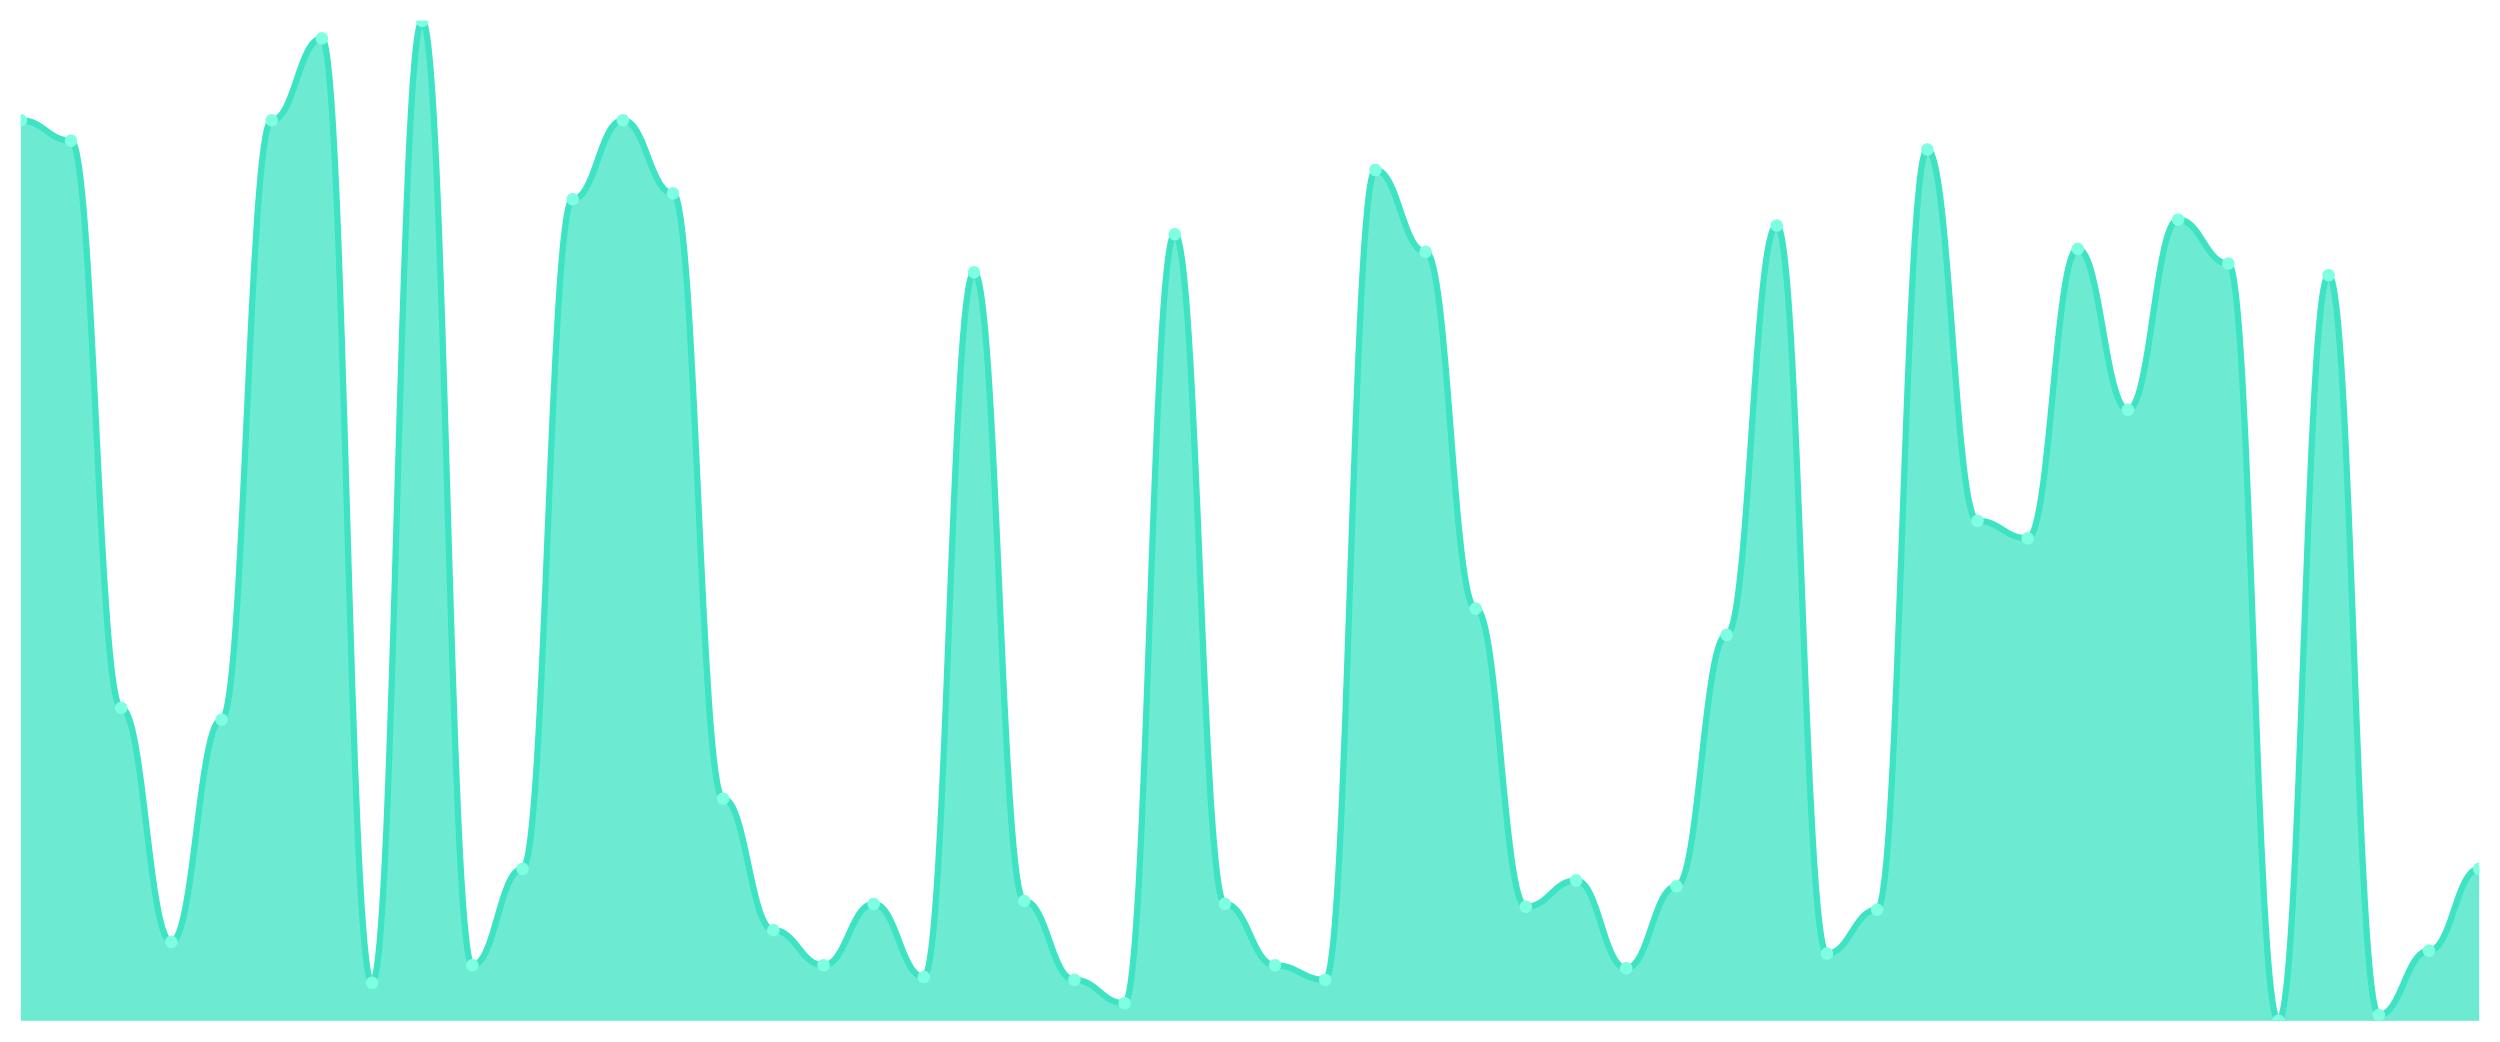
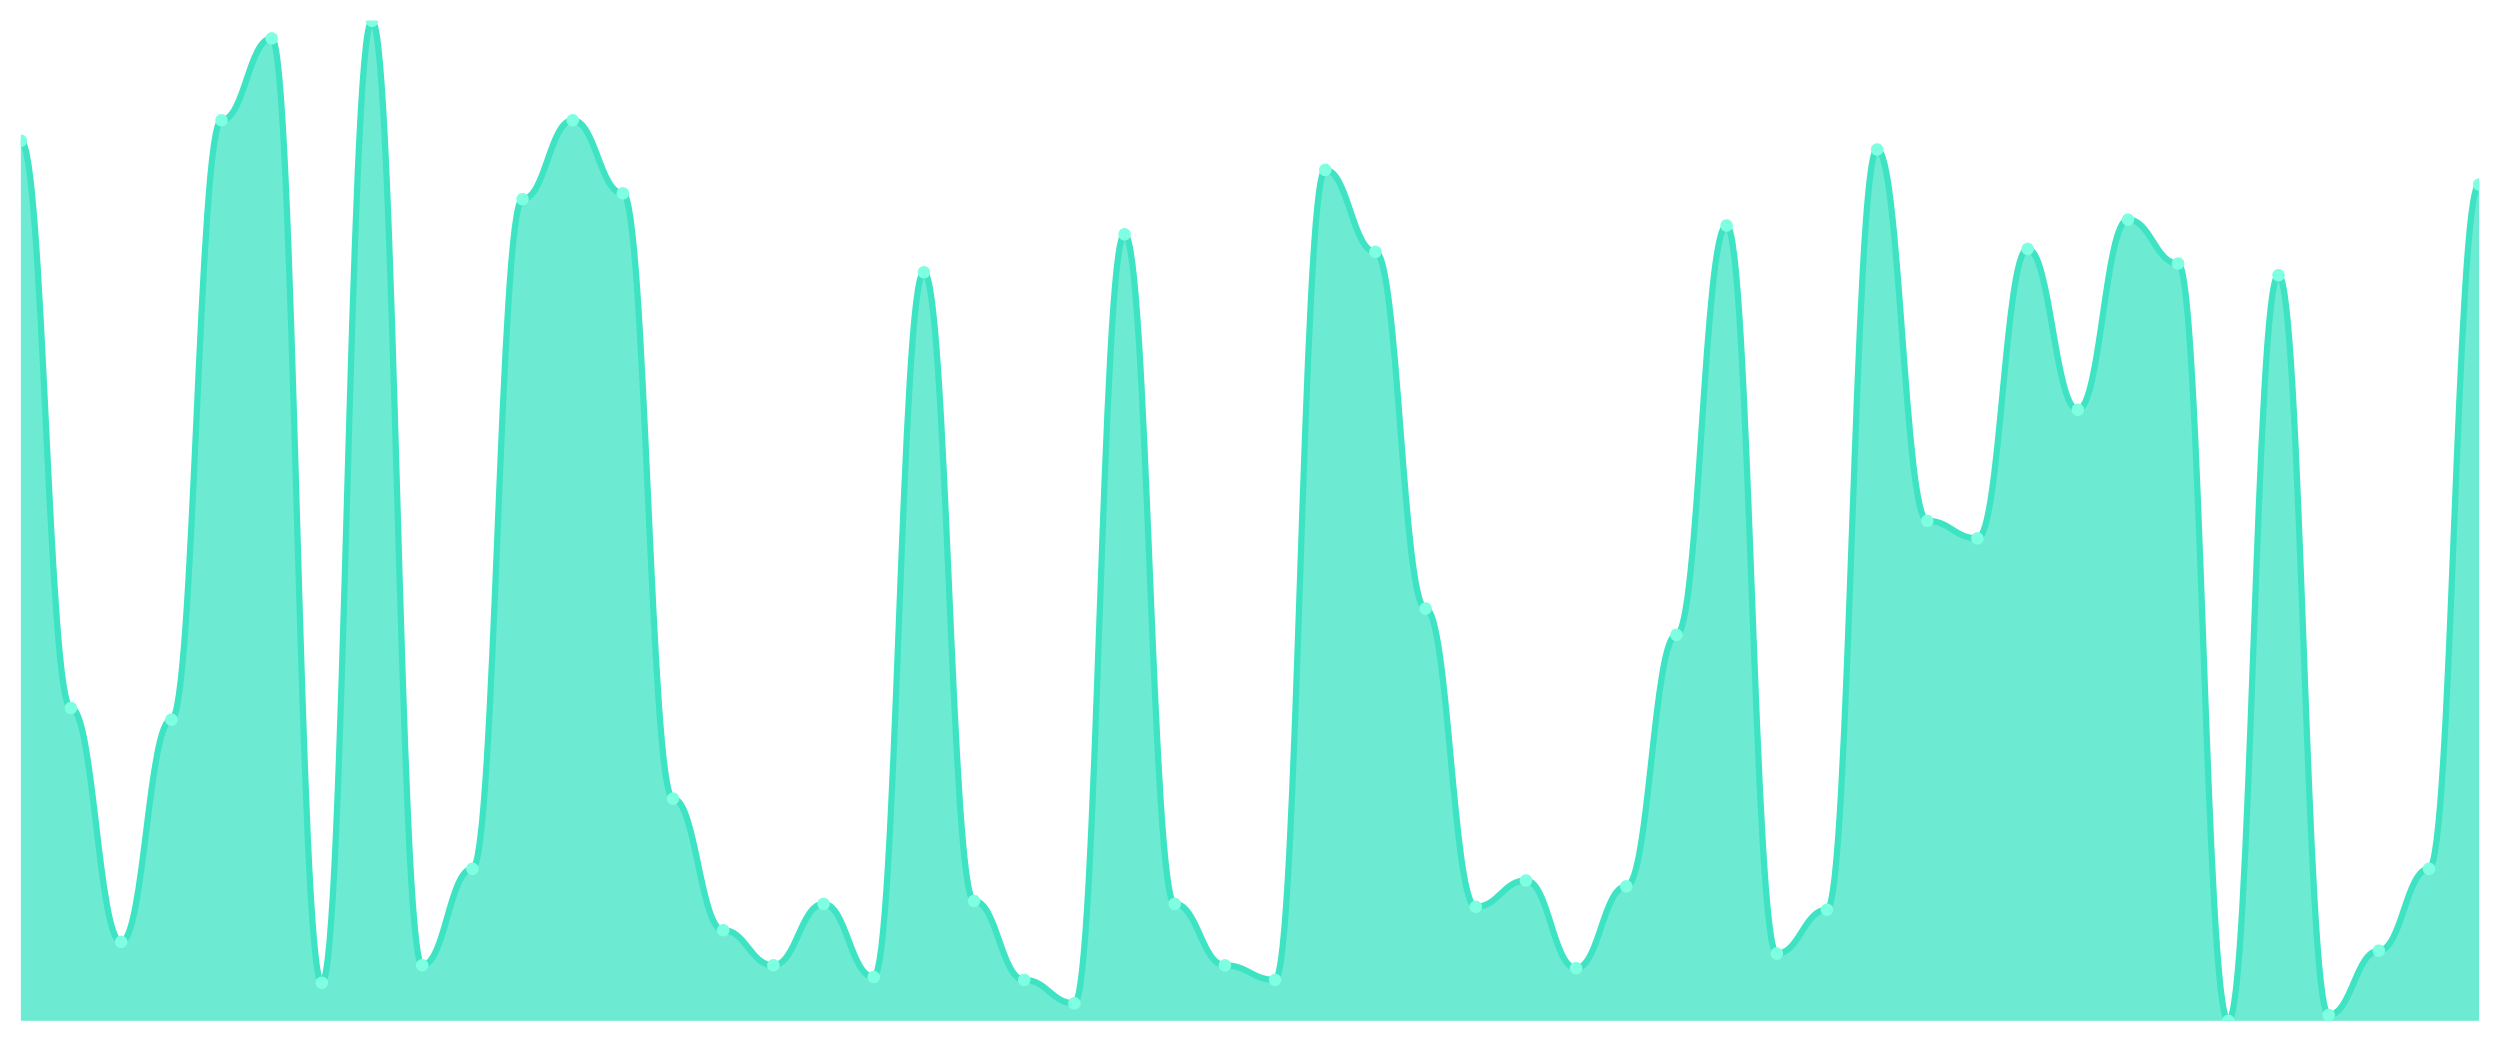
<svg xmlns="http://www.w3.org/2000/svg" viewBox="0 0 1200 500" width="1200" height="500">
  <defs>
    <clipPath id="c">
      <rect x="10" y="10" width="1180" height="480" />
    </clipPath>
  </defs>
  <rect width="1200" height="500" fill="none" />
  <g clip-path="url(#c)">
-     <path d="M 10,490 L 10,57.719 C 20.837,57.719 23.245,67.544 34.082,67.544 C 44.918,67.544 47.327,339.825 58.163,339.825 C 69,339.825 71.408,452.105 82.245,452.105 C 93.082,452.105 95.49,345.439 106.327,345.439 C 117.163,345.439 119.571,57.719 130.408,57.719 C 141.245,57.719 143.653,18.421 154.49,18.421 C 165.327,18.421 167.735,471.754 178.571,471.754 C 189.408,471.754 191.816,10 202.653,10 C 213.49,10 215.898,463.333 226.735,463.333 C 237.571,463.333 239.98,417.018 250.816,417.018 C 261.653,417.018 264.061,95.614 274.898,95.614 C 285.735,95.614 288.143,57.719 298.98,57.719 C 309.816,57.719 312.224,92.807 323.061,92.807 C 333.898,92.807 336.306,383.333 347.143,383.333 C 357.98,383.333 360.388,446.491 371.224,446.491 C 382.061,446.491 384.469,463.333 395.306,463.333 C 406.143,463.333 408.551,433.86 419.388,433.86 C 430.224,433.86 432.633,468.947 443.469,468.947 C 454.306,468.947 456.714,130.702 467.551,130.702 C 478.388,130.702 480.796,432.456 491.633,432.456 C 502.469,432.456 504.878,470.351 515.714,470.351 C 526.551,470.351 528.959,481.579 539.796,481.579 C 550.633,481.579 553.041,112.456 563.878,112.456 C 574.714,112.456 577.122,433.86 587.959,433.86 C 598.796,433.86 601.204,463.333 612.041,463.333 C 622.878,463.333 625.286,470.351 636.122,470.351 C 646.959,470.351 649.367,81.579 660.204,81.579 C 671.041,81.579 673.449,120.877 684.286,120.877 C 695.122,120.877 697.531,292.105 708.367,292.105 C 719.204,292.105 721.612,435.263 732.449,435.263 C 743.286,435.263 745.694,422.632 756.531,422.632 C 767.367,422.632 769.776,464.737 780.612,464.737 C 791.449,464.737 793.857,425.439 804.694,425.439 C 815.531,425.439 817.939,304.737 828.776,304.737 C 839.612,304.737 842.02,108.246 852.857,108.246 C 863.694,108.246 866.102,457.719 876.939,457.719 C 887.776,457.719 890.184,436.667 901.02,436.667 C 911.857,436.667 914.265,71.754 925.102,71.754 C 935.939,71.754 938.347,250 949.184,250 C 960.02,250 962.429,258.421 973.265,258.421 C 984.102,258.421 986.51,119.474 997.347,119.474 C 1008.184,119.474 1010.592,196.667 1021.429,196.667 C 1032.265,196.667 1034.673,105.439 1045.51,105.439 C 1056.347,105.439 1058.755,126.491 1069.592,126.491 C 1080.429,126.491 1082.837,490 1093.673,490 C 1104.51,490 1106.918,132.105 1117.755,132.105 C 1128.592,132.105 1131,487.193 1141.837,487.193 C 1152.673,487.193 1155.082,456.316 1165.918,456.316 C 1176.755,456.316 1179.163,417.018 1190,417.018 L 1190,490 Z" fill="rgba(61,227,195,0.75)" />
-     <path d="M 10,57.719 C 20.837,57.719 23.245,67.544 34.082,67.544 C 44.918,67.544 47.327,339.825 58.163,339.825 C 69,339.825 71.408,452.105 82.245,452.105 C 93.082,452.105 95.49,345.439 106.327,345.439 C 117.163,345.439 119.571,57.719 130.408,57.719 C 141.245,57.719 143.653,18.421 154.49,18.421 C 165.327,18.421 167.735,471.754 178.571,471.754 C 189.408,471.754 191.816,10 202.653,10 C 213.49,10 215.898,463.333 226.735,463.333 C 237.571,463.333 239.98,417.018 250.816,417.018 C 261.653,417.018 264.061,95.614 274.898,95.614 C 285.735,95.614 288.143,57.719 298.98,57.719 C 309.816,57.719 312.224,92.807 323.061,92.807 C 333.898,92.807 336.306,383.333 347.143,383.333 C 357.98,383.333 360.388,446.491 371.224,446.491 C 382.061,446.491 384.469,463.333 395.306,463.333 C 406.143,463.333 408.551,433.86 419.388,433.86 C 430.224,433.86 432.633,468.947 443.469,468.947 C 454.306,468.947 456.714,130.702 467.551,130.702 C 478.388,130.702 480.796,432.456 491.633,432.456 C 502.469,432.456 504.878,470.351 515.714,470.351 C 526.551,470.351 528.959,481.579 539.796,481.579 C 550.633,481.579 553.041,112.456 563.878,112.456 C 574.714,112.456 577.122,433.86 587.959,433.86 C 598.796,433.86 601.204,463.333 612.041,463.333 C 622.878,463.333 625.286,470.351 636.122,470.351 C 646.959,470.351 649.367,81.579 660.204,81.579 C 671.041,81.579 673.449,120.877 684.286,120.877 C 695.122,120.877 697.531,292.105 708.367,292.105 C 719.204,292.105 721.612,435.263 732.449,435.263 C 743.286,435.263 745.694,422.632 756.531,422.632 C 767.367,422.632 769.776,464.737 780.612,464.737 C 791.449,464.737 793.857,425.439 804.694,425.439 C 815.531,425.439 817.939,304.737 828.776,304.737 C 839.612,304.737 842.02,108.246 852.857,108.246 C 863.694,108.246 866.102,457.719 876.939,457.719 C 887.776,457.719 890.184,436.667 901.02,436.667 C 911.857,436.667 914.265,71.754 925.102,71.754 C 935.939,71.754 938.347,250 949.184,250 C 960.02,250 962.429,258.421 973.265,258.421 C 984.102,258.421 986.51,119.474 997.347,119.474 C 1008.184,119.474 1010.592,196.667 1021.429,196.667 C 1032.265,196.667 1034.673,105.439 1045.51,105.439 C 1056.347,105.439 1058.755,126.491 1069.592,126.491 C 1080.429,126.491 1082.837,490 1093.673,490 C 1104.51,490 1106.918,132.105 1117.755,132.105 C 1128.592,132.105 1131,487.193 1141.837,487.193 C 1152.673,487.193 1155.082,456.316 1165.918,456.316 C 1176.755,456.316 1179.163,417.018 1190,417.018" fill="none" stroke="#3de3c3" stroke-width="3" stroke-linecap="round" stroke-linejoin="round" />
-     <circle cx="10" cy="57.719" r="3" fill="#7fffe1" />
-     <circle cx="34.082" cy="67.544" r="3" fill="#7fffe1" />
-     <circle cx="58.163" cy="339.825" r="3" fill="#7fffe1" />
-     <circle cx="82.245" cy="452.105" r="3" fill="#7fffe1" />
-     <circle cx="106.327" cy="345.439" r="3" fill="#7fffe1" />
-     <circle cx="130.408" cy="57.719" r="3" fill="#7fffe1" />
-     <circle cx="154.49" cy="18.421" r="3" fill="#7fffe1" />
-     <circle cx="178.571" cy="471.754" r="3" fill="#7fffe1" />
-     <circle cx="202.653" cy="10" r="3" fill="#7fffe1" />
-     <circle cx="226.735" cy="463.333" r="3" fill="#7fffe1" />
-     <circle cx="250.816" cy="417.018" r="3" fill="#7fffe1" />
-     <circle cx="274.898" cy="95.614" r="3" fill="#7fffe1" />
-     <circle cx="298.98" cy="57.719" r="3" fill="#7fffe1" />
-     <circle cx="323.061" cy="92.807" r="3" fill="#7fffe1" />
-     <circle cx="347.143" cy="383.333" r="3" fill="#7fffe1" />
-     <circle cx="371.224" cy="446.491" r="3" fill="#7fffe1" />
-     <circle cx="395.306" cy="463.333" r="3" fill="#7fffe1" />
-     <circle cx="419.388" cy="433.86" r="3" fill="#7fffe1" />
-     <circle cx="443.469" cy="468.947" r="3" fill="#7fffe1" />
-     <circle cx="467.551" cy="130.702" r="3" fill="#7fffe1" />
-     <circle cx="491.633" cy="432.456" r="3" fill="#7fffe1" />
-     <circle cx="515.714" cy="470.351" r="3" fill="#7fffe1" />
-     <circle cx="539.796" cy="481.579" r="3" fill="#7fffe1" />
-     <circle cx="563.878" cy="112.456" r="3" fill="#7fffe1" />
-     <circle cx="587.959" cy="433.86" r="3" fill="#7fffe1" />
-     <circle cx="612.041" cy="463.333" r="3" fill="#7fffe1" />
-     <circle cx="636.122" cy="470.351" r="3" fill="#7fffe1" />
-     <circle cx="660.204" cy="81.579" r="3" fill="#7fffe1" />
-     <circle cx="684.286" cy="120.877" r="3" fill="#7fffe1" />
-     <circle cx="708.367" cy="292.105" r="3" fill="#7fffe1" />
-     <circle cx="732.449" cy="435.263" r="3" fill="#7fffe1" />
-     <circle cx="756.531" cy="422.632" r="3" fill="#7fffe1" />
-     <circle cx="780.612" cy="464.737" r="3" fill="#7fffe1" />
-     <circle cx="804.694" cy="425.439" r="3" fill="#7fffe1" />
-     <circle cx="828.776" cy="304.737" r="3" fill="#7fffe1" />
-     <circle cx="852.857" cy="108.246" r="3" fill="#7fffe1" />
-     <circle cx="876.939" cy="457.719" r="3" fill="#7fffe1" />
-     <circle cx="901.02" cy="436.667" r="3" fill="#7fffe1" />
-     <circle cx="925.102" cy="71.754" r="3" fill="#7fffe1" />
-     <circle cx="949.184" cy="250" r="3" fill="#7fffe1" />
-     <circle cx="973.265" cy="258.421" r="3" fill="#7fffe1" />
-     <circle cx="997.347" cy="119.474" r="3" fill="#7fffe1" />
-     <circle cx="1021.429" cy="196.667" r="3" fill="#7fffe1" />
-     <circle cx="1045.51" cy="105.439" r="3" fill="#7fffe1" />
-     <circle cx="1069.592" cy="126.491" r="3" fill="#7fffe1" />
-     <circle cx="1093.673" cy="490" r="3" fill="#7fffe1" />
-     <circle cx="1117.755" cy="132.105" r="3" fill="#7fffe1" />
-     <circle cx="1141.837" cy="487.193" r="3" fill="#7fffe1" />
-     <circle cx="1165.918" cy="456.316" r="3" fill="#7fffe1" />
-     <circle cx="1190" cy="417.018" r="3" fill="#7fffe1" />
+     <path d="M 10,490 L 10,67.544 C 20.837,67.544 23.245,339.825 34.082,339.825 C 44.918,339.825 47.327,452.105 58.163,452.105 C 69,452.105 71.408,345.439 82.245,345.439 C 93.082,345.439 95.49,57.719 106.327,57.719 C 117.163,57.719 119.571,18.421 130.408,18.421 C 141.245,18.421 143.653,471.754 154.49,471.754 C 165.327,471.754 167.735,10 178.571,10 C 189.408,10 191.816,463.333 202.653,463.333 C 213.49,463.333 215.898,417.018 226.735,417.018 C 237.571,417.018 239.98,95.614 250.816,95.614 C 261.653,95.614 264.061,57.719 274.898,57.719 C 285.735,57.719 288.143,92.807 298.98,92.807 C 309.816,92.807 312.224,383.333 323.061,383.333 C 333.898,383.333 336.306,446.491 347.143,446.491 C 357.98,446.491 360.388,463.333 371.224,463.333 C 382.061,463.333 384.469,433.86 395.306,433.86 C 406.143,433.86 408.551,468.947 419.388,468.947 C 430.224,468.947 432.633,130.702 443.469,130.702 C 454.306,130.702 456.714,432.456 467.551,432.456 C 478.388,432.456 480.796,470.351 491.633,470.351 C 502.469,470.351 504.878,481.579 515.714,481.579 C 526.551,481.579 528.959,112.456 539.796,112.456 C 550.633,112.456 553.041,433.86 563.878,433.86 C 574.714,433.86 577.122,463.333 587.959,463.333 C 598.796,463.333 601.204,470.351 612.041,470.351 C 622.878,470.351 625.286,81.579 636.122,81.579 C 646.959,81.579 649.367,120.877 660.204,120.877 C 671.041,120.877 673.449,292.105 684.286,292.105 C 695.122,292.105 697.531,435.263 708.367,435.263 C 719.204,435.263 721.612,422.632 732.449,422.632 C 743.286,422.632 745.694,464.737 756.531,464.737 C 767.367,464.737 769.776,425.439 780.612,425.439 C 791.449,425.439 793.857,304.737 804.694,304.737 C 815.531,304.737 817.939,108.246 828.776,108.246 C 839.612,108.246 842.02,457.719 852.857,457.719 C 863.694,457.719 866.102,436.667 876.939,436.667 C 887.776,436.667 890.184,71.754 901.02,71.754 C 911.857,71.754 914.265,250 925.102,250 C 935.939,250 938.347,258.421 949.184,258.421 C 960.02,258.421 962.429,119.474 973.265,119.474 C 984.102,119.474 986.51,196.667 997.347,196.667 C 1008.184,196.667 1010.592,105.439 1021.429,105.439 C 1032.265,105.439 1034.673,126.491 1045.51,126.491 C 1056.347,126.491 1058.755,490 1069.592,490 C 1080.429,490 1082.837,132.105 1093.673,132.105 C 1104.51,132.105 1106.918,487.193 1117.755,487.193 C 1128.592,487.193 1131,456.316 1141.837,456.316 C 1152.673,456.316 1155.082,417.018 1165.918,417.018 C 1176.755,417.018 1179.163,88.596 1190,88.596 L 1190,490 Z" fill="rgba(61,227,195,0.75)" />
+     <path d="M 10,67.544 C 20.837,67.544 23.245,339.825 34.082,339.825 C 44.918,339.825 47.327,452.105 58.163,452.105 C 69,452.105 71.408,345.439 82.245,345.439 C 93.082,345.439 95.49,57.719 106.327,57.719 C 117.163,57.719 119.571,18.421 130.408,18.421 C 141.245,18.421 143.653,471.754 154.49,471.754 C 165.327,471.754 167.735,10 178.571,10 C 189.408,10 191.816,463.333 202.653,463.333 C 213.49,463.333 215.898,417.018 226.735,417.018 C 237.571,417.018 239.98,95.614 250.816,95.614 C 261.653,95.614 264.061,57.719 274.898,57.719 C 285.735,57.719 288.143,92.807 298.98,92.807 C 309.816,92.807 312.224,383.333 323.061,383.333 C 333.898,383.333 336.306,446.491 347.143,446.491 C 357.98,446.491 360.388,463.333 371.224,463.333 C 382.061,463.333 384.469,433.86 395.306,433.86 C 406.143,433.86 408.551,468.947 419.388,468.947 C 430.224,468.947 432.633,130.702 443.469,130.702 C 454.306,130.702 456.714,432.456 467.551,432.456 C 478.388,432.456 480.796,470.351 491.633,470.351 C 502.469,470.351 504.878,481.579 515.714,481.579 C 526.551,481.579 528.959,112.456 539.796,112.456 C 550.633,112.456 553.041,433.86 563.878,433.86 C 574.714,433.86 577.122,463.333 587.959,463.333 C 598.796,463.333 601.204,470.351 612.041,470.351 C 622.878,470.351 625.286,81.579 636.122,81.579 C 646.959,81.579 649.367,120.877 660.204,120.877 C 671.041,120.877 673.449,292.105 684.286,292.105 C 695.122,292.105 697.531,435.263 708.367,435.263 C 719.204,435.263 721.612,422.632 732.449,422.632 C 743.286,422.632 745.694,464.737 756.531,464.737 C 767.367,464.737 769.776,425.439 780.612,425.439 C 791.449,425.439 793.857,304.737 804.694,304.737 C 815.531,304.737 817.939,108.246 828.776,108.246 C 839.612,108.246 842.02,457.719 852.857,457.719 C 863.694,457.719 866.102,436.667 876.939,436.667 C 887.776,436.667 890.184,71.754 901.02,71.754 C 911.857,71.754 914.265,250 925.102,250 C 935.939,250 938.347,258.421 949.184,258.421 C 960.02,258.421 962.429,119.474 973.265,119.474 C 984.102,119.474 986.51,196.667 997.347,196.667 C 1008.184,196.667 1010.592,105.439 1021.429,105.439 C 1032.265,105.439 1034.673,126.491 1045.51,126.491 C 1056.347,126.491 1058.755,490 1069.592,490 C 1080.429,490 1082.837,132.105 1093.673,132.105 C 1104.51,132.105 1106.918,487.193 1117.755,487.193 C 1128.592,487.193 1131,456.316 1141.837,456.316 C 1152.673,456.316 1155.082,417.018 1165.918,417.018 C 1176.755,417.018 1179.163,88.596 1190,88.596" fill="none" stroke="#3de3c3" stroke-width="3" stroke-linecap="round" stroke-linejoin="round" />
+     <circle cx="10" cy="67.544" r="3" fill="#7fffe1" />
+     <circle cx="34.082" cy="339.825" r="3" fill="#7fffe1" />
+     <circle cx="58.163" cy="452.105" r="3" fill="#7fffe1" />
+     <circle cx="82.245" cy="345.439" r="3" fill="#7fffe1" />
+     <circle cx="106.327" cy="57.719" r="3" fill="#7fffe1" />
+     <circle cx="130.408" cy="18.421" r="3" fill="#7fffe1" />
+     <circle cx="154.49" cy="471.754" r="3" fill="#7fffe1" />
+     <circle cx="178.571" cy="10" r="3" fill="#7fffe1" />
+     <circle cx="202.653" cy="463.333" r="3" fill="#7fffe1" />
+     <circle cx="226.735" cy="417.018" r="3" fill="#7fffe1" />
+     <circle cx="250.816" cy="95.614" r="3" fill="#7fffe1" />
+     <circle cx="274.898" cy="57.719" r="3" fill="#7fffe1" />
+     <circle cx="298.98" cy="92.807" r="3" fill="#7fffe1" />
+     <circle cx="323.061" cy="383.333" r="3" fill="#7fffe1" />
+     <circle cx="347.143" cy="446.491" r="3" fill="#7fffe1" />
+     <circle cx="371.224" cy="463.333" r="3" fill="#7fffe1" />
+     <circle cx="395.306" cy="433.86" r="3" fill="#7fffe1" />
+     <circle cx="419.388" cy="468.947" r="3" fill="#7fffe1" />
+     <circle cx="443.469" cy="130.702" r="3" fill="#7fffe1" />
+     <circle cx="467.551" cy="432.456" r="3" fill="#7fffe1" />
+     <circle cx="491.633" cy="470.351" r="3" fill="#7fffe1" />
+     <circle cx="515.714" cy="481.579" r="3" fill="#7fffe1" />
+     <circle cx="539.796" cy="112.456" r="3" fill="#7fffe1" />
+     <circle cx="563.878" cy="433.86" r="3" fill="#7fffe1" />
+     <circle cx="587.959" cy="463.333" r="3" fill="#7fffe1" />
+     <circle cx="612.041" cy="470.351" r="3" fill="#7fffe1" />
+     <circle cx="636.122" cy="81.579" r="3" fill="#7fffe1" />
+     <circle cx="660.204" cy="120.877" r="3" fill="#7fffe1" />
+     <circle cx="684.286" cy="292.105" r="3" fill="#7fffe1" />
+     <circle cx="708.367" cy="435.263" r="3" fill="#7fffe1" />
+     <circle cx="732.449" cy="422.632" r="3" fill="#7fffe1" />
+     <circle cx="756.531" cy="464.737" r="3" fill="#7fffe1" />
+     <circle cx="780.612" cy="425.439" r="3" fill="#7fffe1" />
+     <circle cx="804.694" cy="304.737" r="3" fill="#7fffe1" />
+     <circle cx="828.776" cy="108.246" r="3" fill="#7fffe1" />
+     <circle cx="852.857" cy="457.719" r="3" fill="#7fffe1" />
+     <circle cx="876.939" cy="436.667" r="3" fill="#7fffe1" />
+     <circle cx="901.02" cy="71.754" r="3" fill="#7fffe1" />
+     <circle cx="925.102" cy="250" r="3" fill="#7fffe1" />
+     <circle cx="949.184" cy="258.421" r="3" fill="#7fffe1" />
+     <circle cx="973.265" cy="119.474" r="3" fill="#7fffe1" />
+     <circle cx="997.347" cy="196.667" r="3" fill="#7fffe1" />
+     <circle cx="1021.429" cy="105.439" r="3" fill="#7fffe1" />
+     <circle cx="1045.51" cy="126.491" r="3" fill="#7fffe1" />
+     <circle cx="1069.592" cy="490" r="3" fill="#7fffe1" />
+     <circle cx="1093.673" cy="132.105" r="3" fill="#7fffe1" />
+     <circle cx="1117.755" cy="487.193" r="3" fill="#7fffe1" />
+     <circle cx="1141.837" cy="456.316" r="3" fill="#7fffe1" />
+     <circle cx="1165.918" cy="417.018" r="3" fill="#7fffe1" />
+     <circle cx="1190" cy="88.596" r="3" fill="#7fffe1" />
  </g>
</svg>
